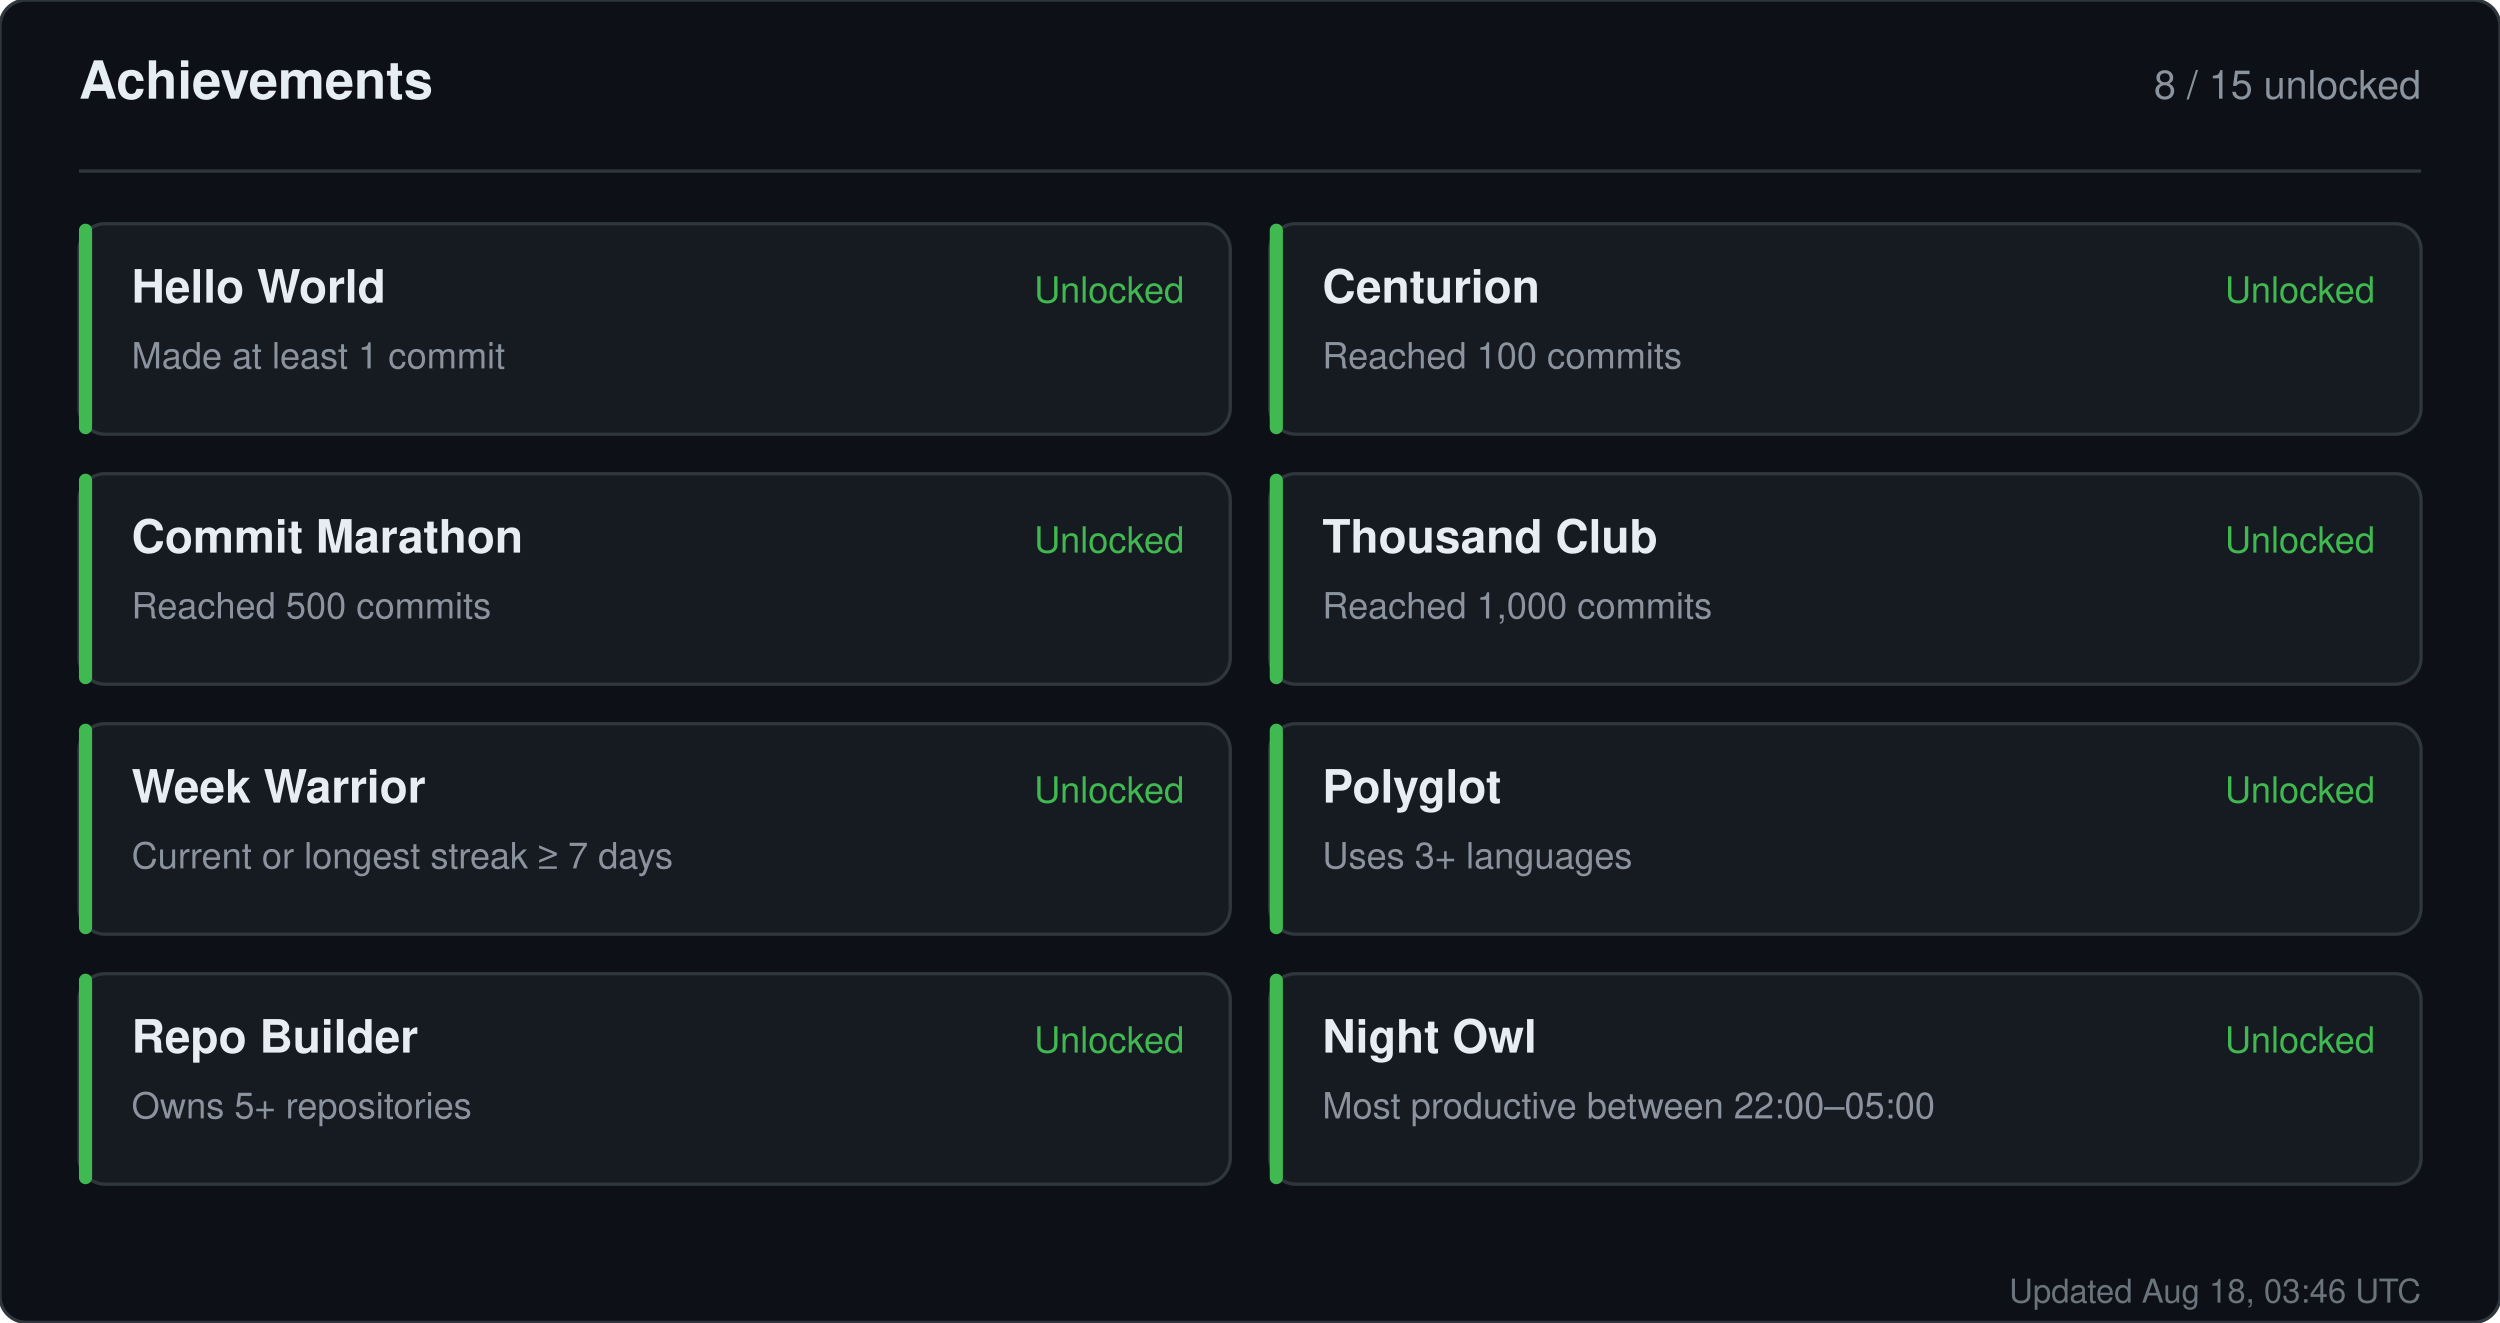
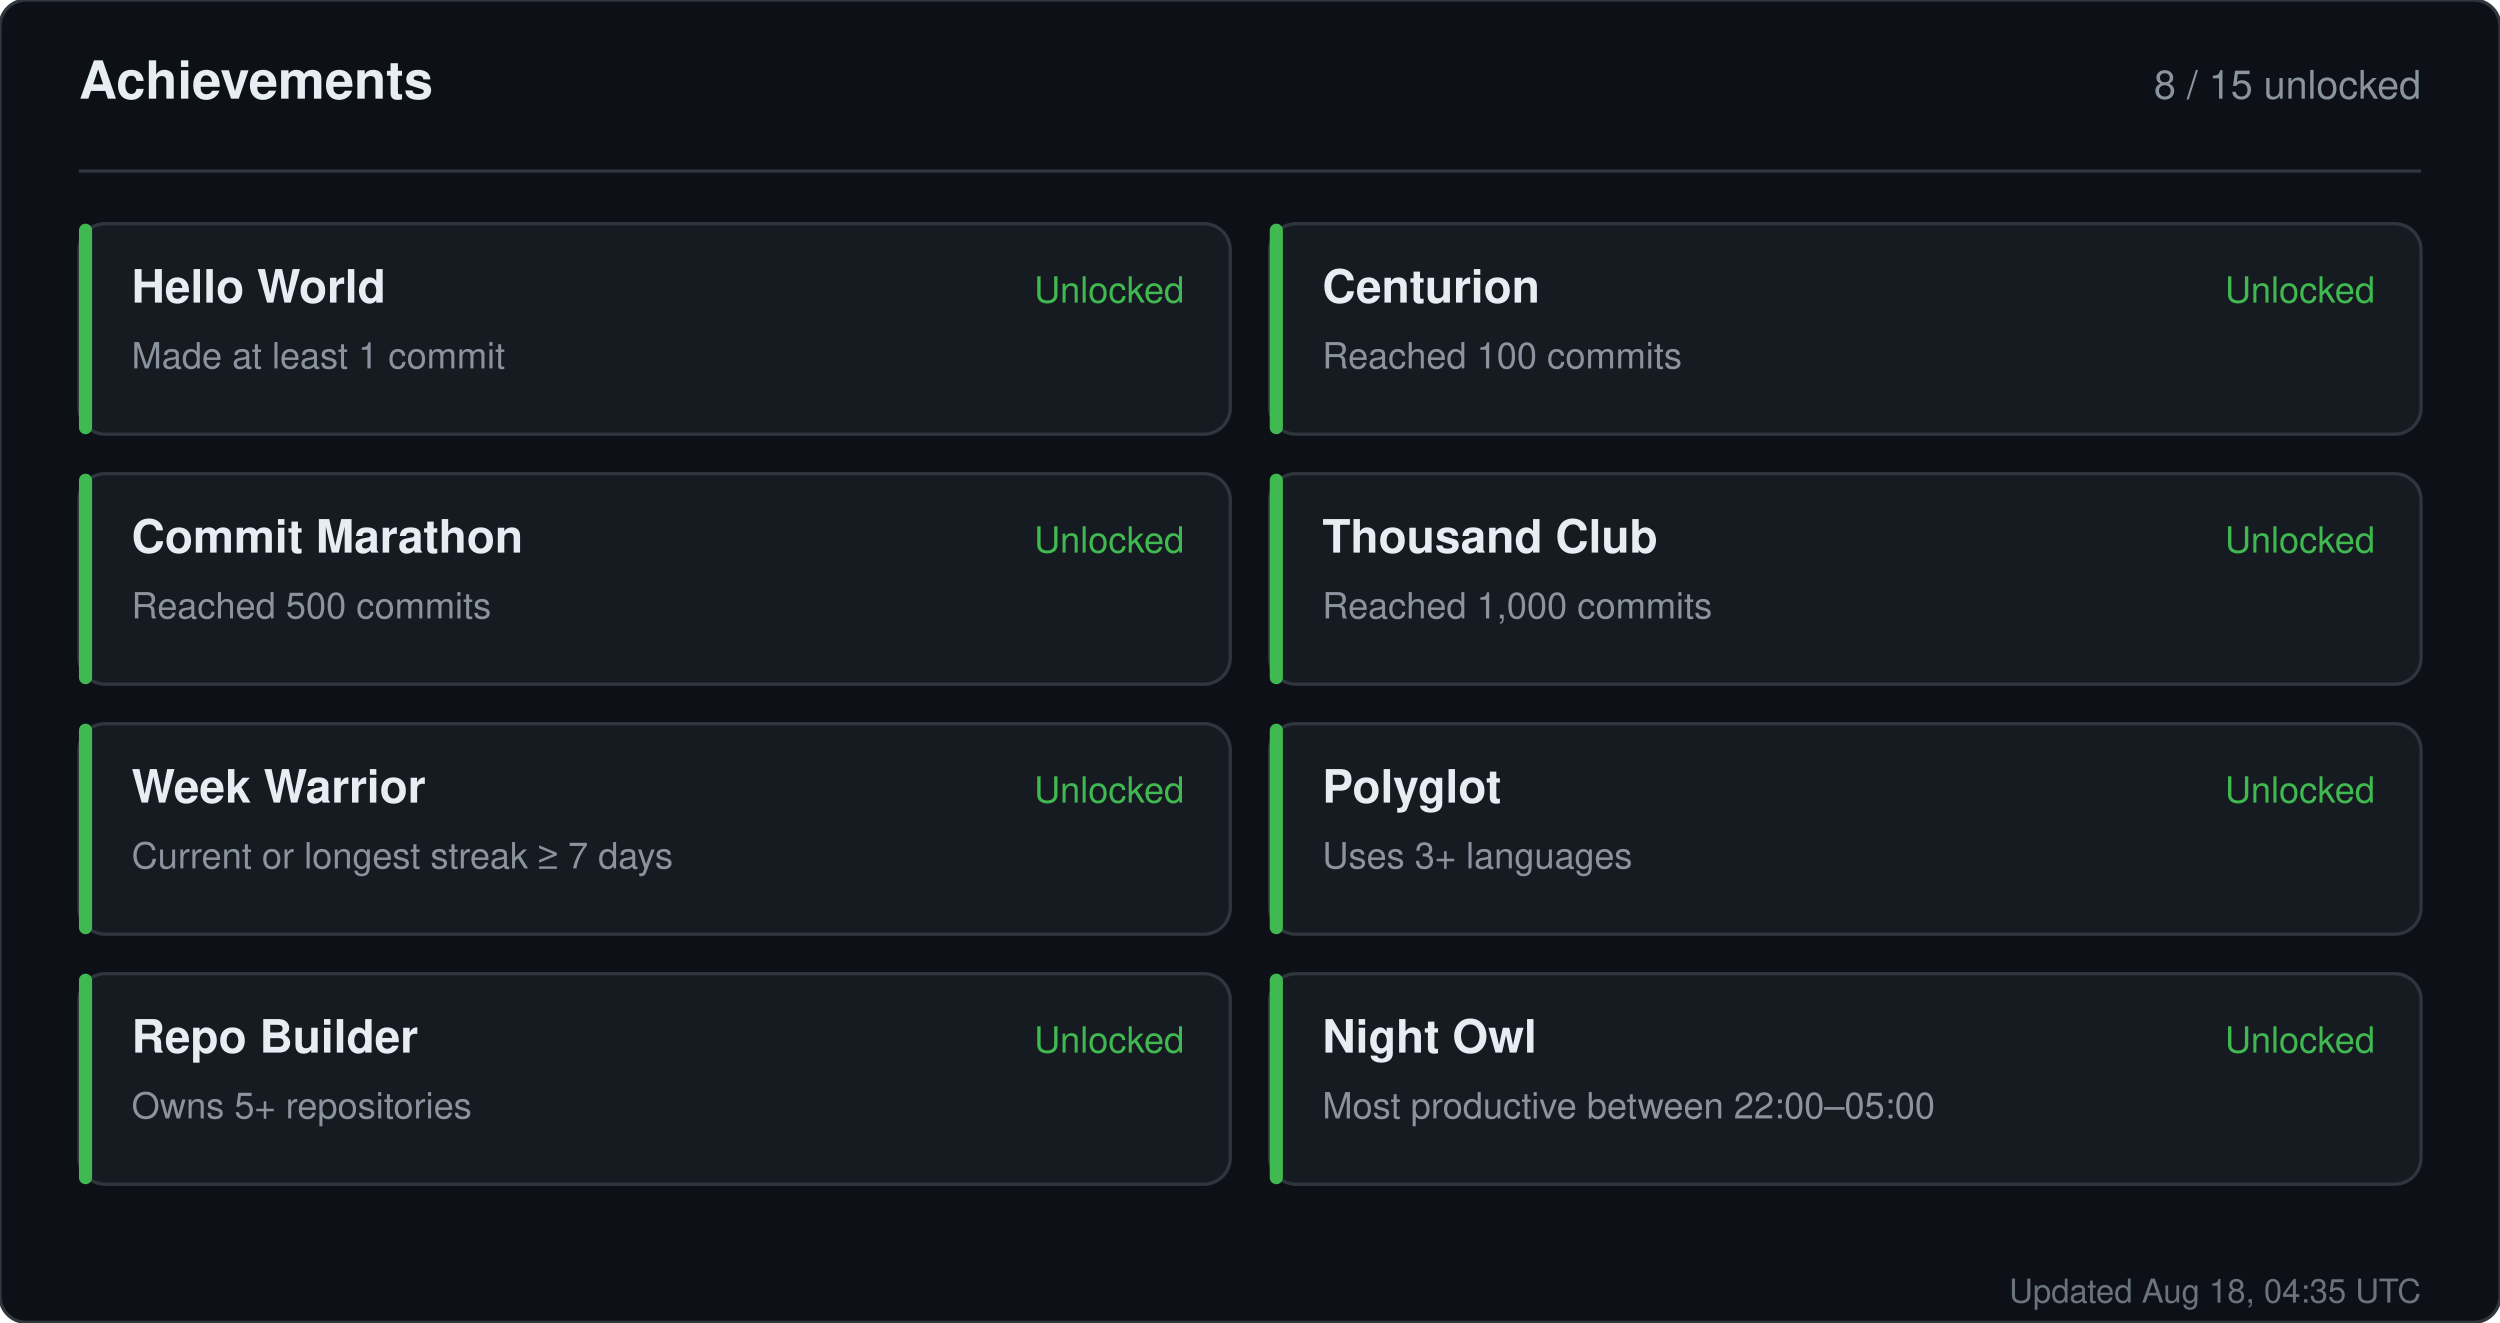
<svg xmlns="http://www.w3.org/2000/svg" width="760" height="402" viewBox="0 0 760 402" role="img" aria-label="Achievements for sandiirawan12">
  <rect width="760" height="402" rx="8" fill="#0d1117" stroke="#30363d" />
  <g font-family="-apple-system, BlinkMacSystemFont, Segoe UI, Helvetica, Arial, sans-serif">
    <text x="24" y="30" fill="#e6edf3" font-size="16" font-weight="700">Achievements</text>
    <text x="736" y="30" fill="#8b949e" font-size="12" text-anchor="end">8 / 15 unlocked</text>
    <line x1="24" y1="52" x2="736" y2="52" stroke="#30363d" />
    <rect x="24" y="68" width="350" height="64" rx="8" fill="#161b22" stroke="#30363d" />
    <rect x="24" y="68" width="4" height="64" rx="2" fill="#3fb950" />
    <text x="40" y="92" fill="#e6edf3" font-size="14" font-weight="700">Hello World</text>
    <text x="40" y="112" fill="#8b949e" font-size="11">Made at least 1 commit</text>
    <text x="360" y="92" fill="#3fb950" font-size="11" text-anchor="end">Unlocked</text>
    <rect x="386" y="68" width="350" height="64" rx="8" fill="#161b22" stroke="#30363d" />
    <rect x="386" y="68" width="4" height="64" rx="2" fill="#3fb950" />
    <text x="402" y="92" fill="#e6edf3" font-size="14" font-weight="700">Centurion</text>
    <text x="402" y="112" fill="#8b949e" font-size="11">Reached 100 commits</text>
    <text x="722" y="92" fill="#3fb950" font-size="11" text-anchor="end">Unlocked</text>
    <rect x="24" y="144" width="350" height="64" rx="8" fill="#161b22" stroke="#30363d" />
    <rect x="24" y="144" width="4" height="64" rx="2" fill="#3fb950" />
    <text x="40" y="168" fill="#e6edf3" font-size="14" font-weight="700">Commit Marathon</text>
    <text x="40" y="188" fill="#8b949e" font-size="11">Reached 500 commits</text>
    <text x="360" y="168" fill="#3fb950" font-size="11" text-anchor="end">Unlocked</text>
    <rect x="386" y="144" width="350" height="64" rx="8" fill="#161b22" stroke="#30363d" />
    <rect x="386" y="144" width="4" height="64" rx="2" fill="#3fb950" />
    <text x="402" y="168" fill="#e6edf3" font-size="14" font-weight="700">Thousand Club</text>
    <text x="402" y="188" fill="#8b949e" font-size="11">Reached 1,000 commits</text>
    <text x="722" y="168" fill="#3fb950" font-size="11" text-anchor="end">Unlocked</text>
    <rect x="24" y="220" width="350" height="64" rx="8" fill="#161b22" stroke="#30363d" />
    <rect x="24" y="220" width="4" height="64" rx="2" fill="#3fb950" />
    <text x="40" y="244" fill="#e6edf3" font-size="14" font-weight="700">Week Warrior</text>
    <text x="40" y="264" fill="#8b949e" font-size="11">Current or longest streak ≥ 7 days</text>
    <text x="360" y="244" fill="#3fb950" font-size="11" text-anchor="end">Unlocked</text>
    <rect x="386" y="220" width="350" height="64" rx="8" fill="#161b22" stroke="#30363d" />
    <rect x="386" y="220" width="4" height="64" rx="2" fill="#3fb950" />
    <text x="402" y="244" fill="#e6edf3" font-size="14" font-weight="700">Polyglot</text>
    <text x="402" y="264" fill="#8b949e" font-size="11">Uses 3+ languages</text>
    <text x="722" y="244" fill="#3fb950" font-size="11" text-anchor="end">Unlocked</text>
    <rect x="24" y="296" width="350" height="64" rx="8" fill="#161b22" stroke="#30363d" />
    <rect x="24" y="296" width="4" height="64" rx="2" fill="#3fb950" />
    <text x="40" y="320" fill="#e6edf3" font-size="14" font-weight="700">Repo Builder</text>
    <text x="40" y="340" fill="#8b949e" font-size="11">Owns 5+ repositories</text>
    <text x="360" y="320" fill="#3fb950" font-size="11" text-anchor="end">Unlocked</text>
    <rect x="386" y="296" width="350" height="64" rx="8" fill="#161b22" stroke="#30363d" />
    <rect x="386" y="296" width="4" height="64" rx="2" fill="#3fb950" />
    <text x="402" y="320" fill="#e6edf3" font-size="14" font-weight="700">Night Owl</text>
    <text x="402" y="340" fill="#8b949e" font-size="11">Most productive between 22:00–05:00</text>
    <text x="722" y="320" fill="#3fb950" font-size="11" text-anchor="end">Unlocked</text>
-     <text x="736" y="396" fill="#8b949e" font-size="10" text-anchor="end" opacity="0.75">Updated Aug 18, 03:46 UTC</text>
+     <text x="736" y="396" fill="#8b949e" font-size="10" text-anchor="end" opacity="0.75">Updated Aug 18, 04:35 UTC</text>
  </g>
</svg>
